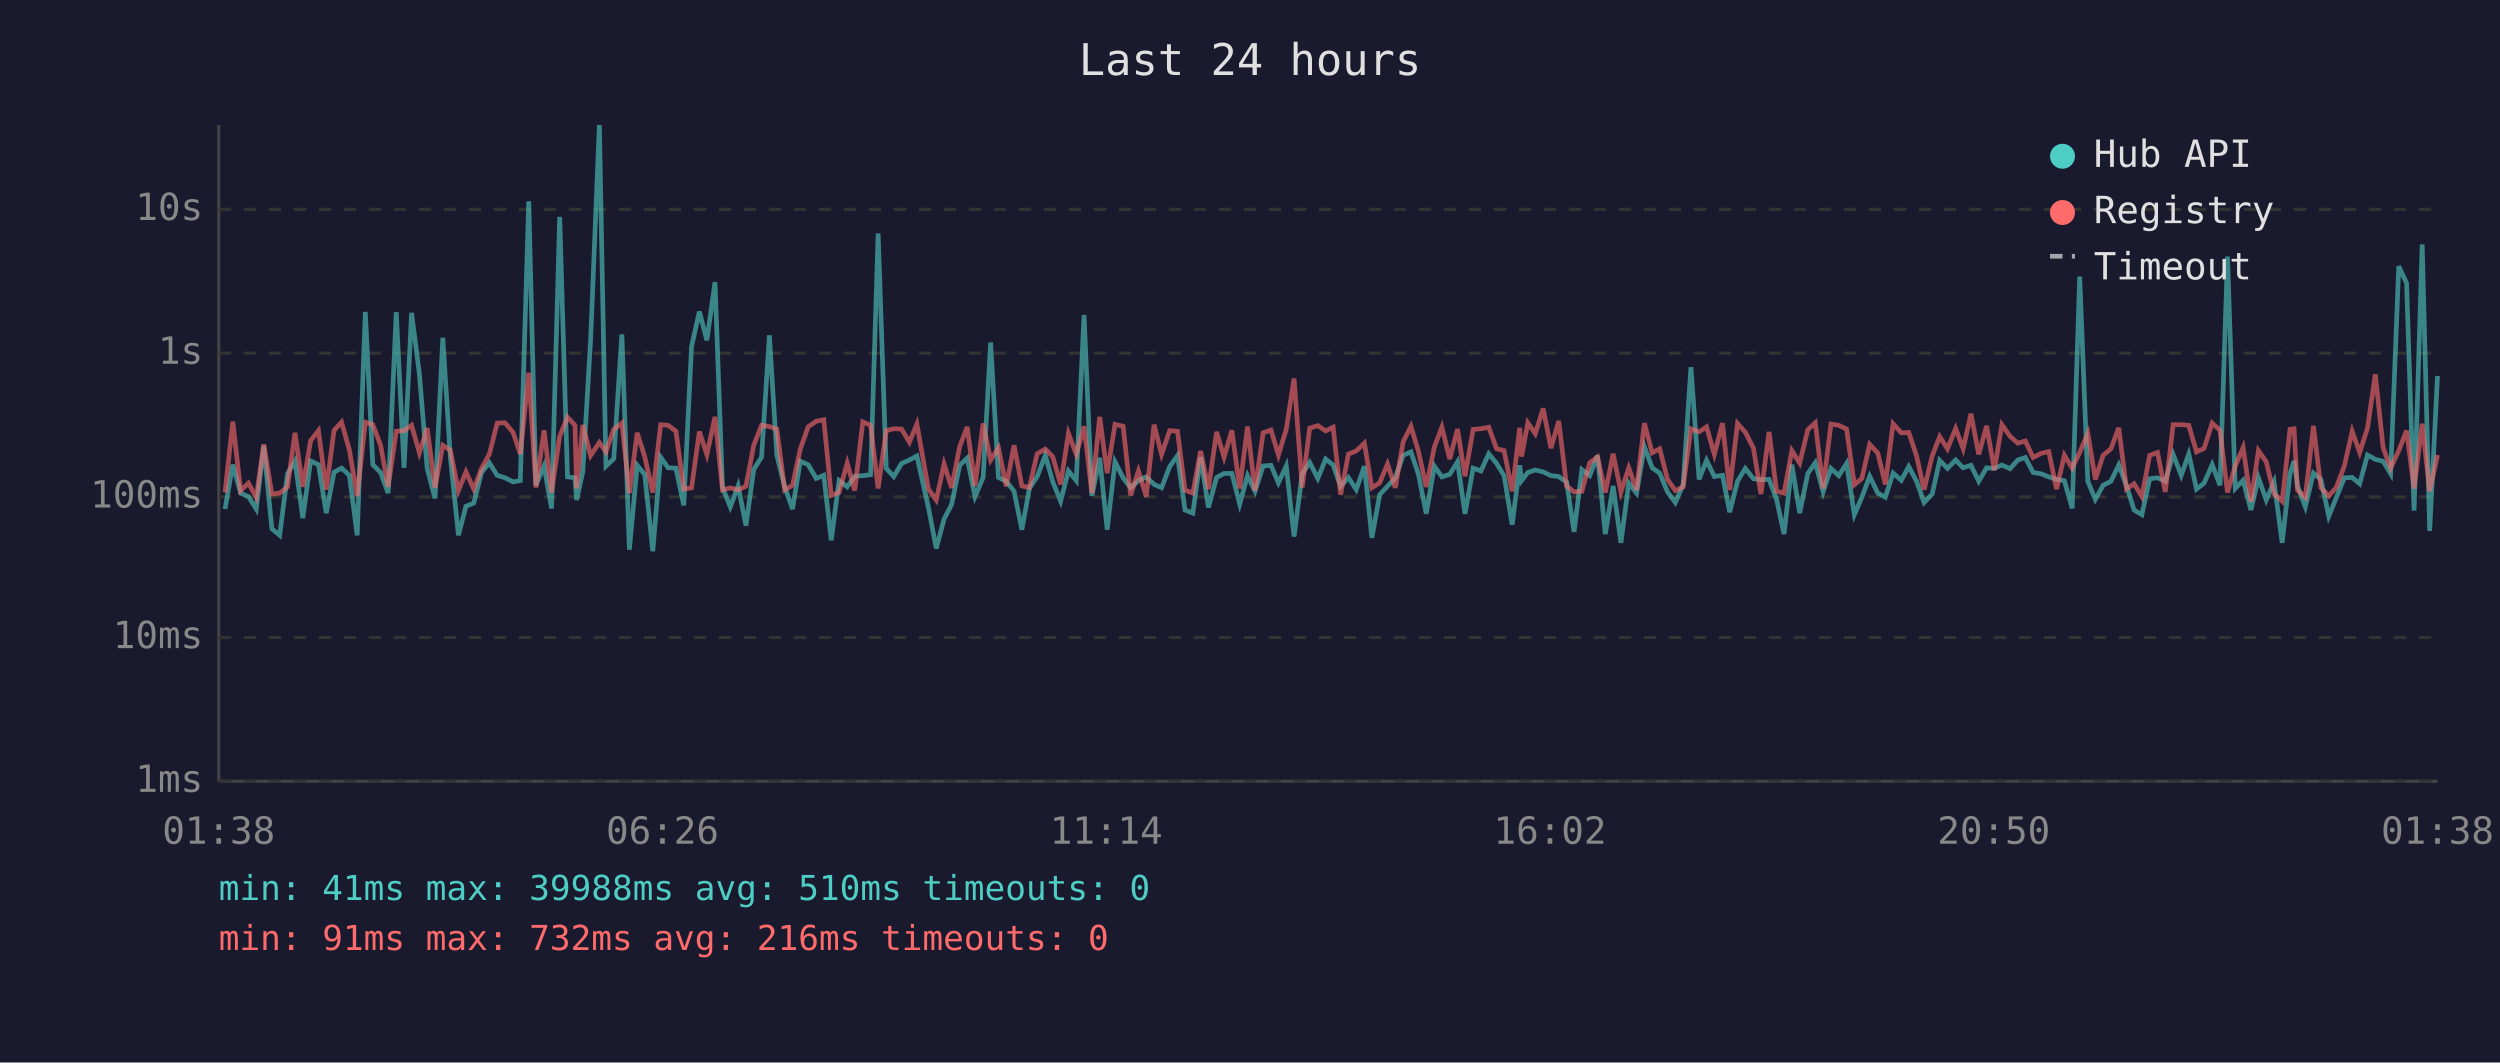
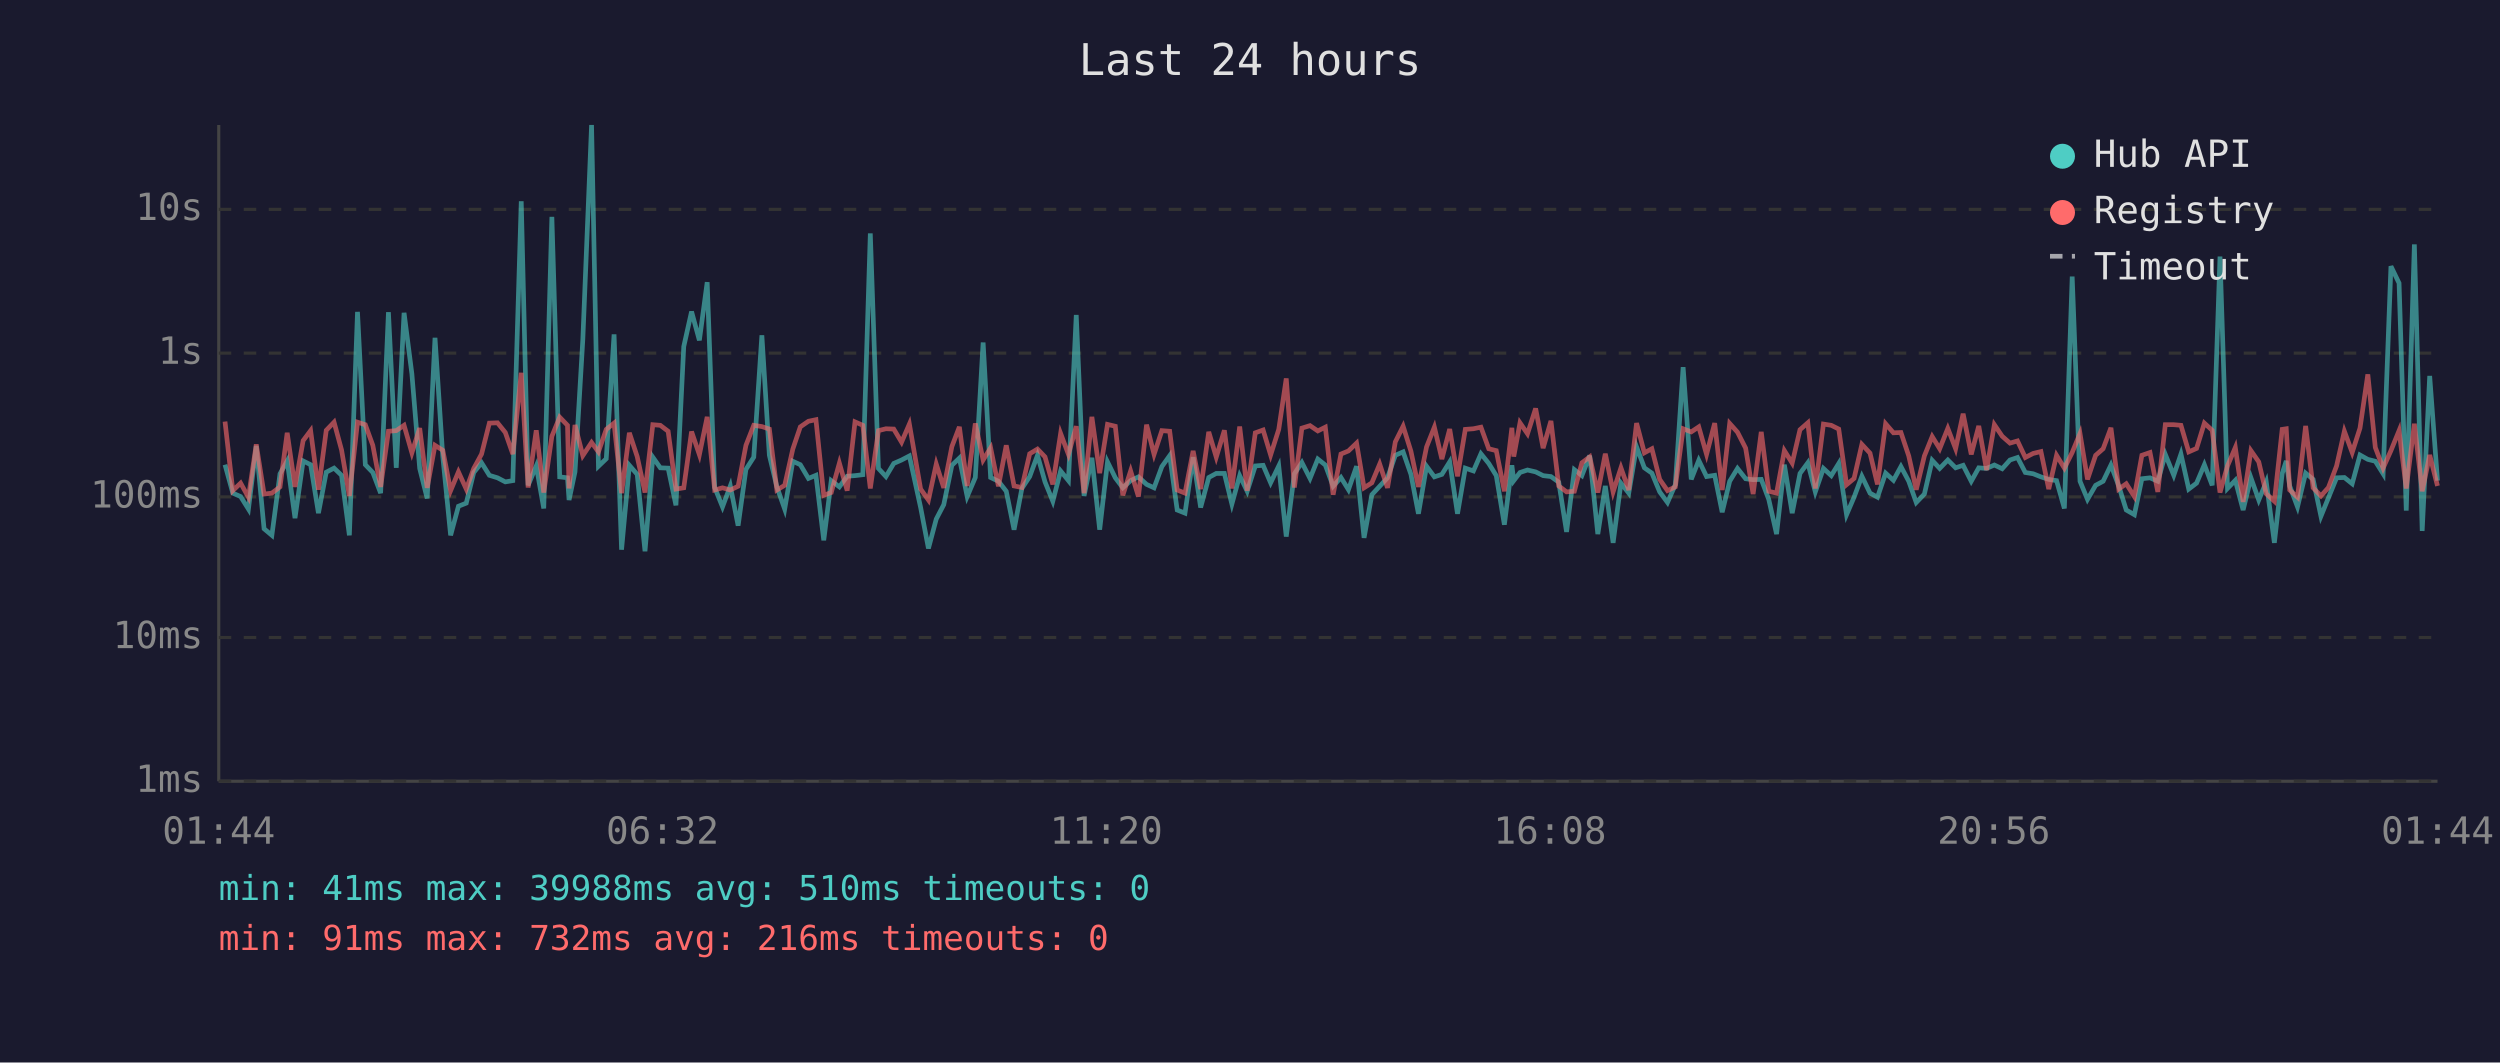
<svg xmlns="http://www.w3.org/2000/svg" viewBox="0 0 800 340" font-family="monospace" font-size="12">
  <rect width="800" height="340" fill="#1a1a2e" />
  <text x="400" y="24" fill="#e0e0e0" font-size="14" text-anchor="middle">Last 24 hours</text>
  <line x1="70" y1="40" x2="70" y2="250" stroke="#444" stroke-width="1" />
  <line x1="70" y1="250" x2="780" y2="250" stroke="#444" stroke-width="1" />
  <line x1="70" y1="250" x2="780" y2="250" stroke="#333" stroke-width="1" stroke-dasharray="4" />
  <text x="65" y="250" fill="#888" text-anchor="end" dominant-baseline="middle">1ms</text>
  <line x1="70" y1="204" x2="780" y2="204" stroke="#333" stroke-width="1" stroke-dasharray="4" />
  <text x="65" y="204" fill="#888" text-anchor="end" dominant-baseline="middle">10ms</text>
  <line x1="70" y1="159" x2="780" y2="159" stroke="#333" stroke-width="1" stroke-dasharray="4" />
  <text x="65" y="159" fill="#888" text-anchor="end" dominant-baseline="middle">100ms</text>
  <line x1="70" y1="113" x2="780" y2="113" stroke="#333" stroke-width="1" stroke-dasharray="4" />
  <text x="65" y="113" fill="#888" text-anchor="end" dominant-baseline="middle">1s</text>
  <line x1="70" y1="67" x2="780" y2="67" stroke="#333" stroke-width="1" stroke-dasharray="4" />
  <text x="65" y="67" fill="#888" text-anchor="end" dominant-baseline="middle">10s</text>
-   <text x="70" y="270" fill="#888" text-anchor="middle">01:38</text>
-   <text x="212" y="270" fill="#888" text-anchor="middle">06:26</text>
-   <text x="354" y="270" fill="#888" text-anchor="middle">11:14</text>
-   <text x="496" y="270" fill="#888" text-anchor="middle">16:02</text>
-   <text x="638" y="270" fill="#888" text-anchor="middle">20:50</text>
-   <text x="780" y="270" fill="#888" text-anchor="middle">01:38</text>
-   <polyline points="72.0,162.9 74.5,148.7 77.0,157.8 79.5,158.9 82.0,162.9 84.4,142.7 87.0,169.2 89.5,171.3 92.0,151.6 94.4,147.5 96.9,165.8 99.4,147.5 101.9,148.7 104.4,164.2 106.9,151.1 109.3,149.8 111.8,152.1 114.3,171.3 116.9,99.8 119.3,148.7 121.8,151.2 124.2,157.8 126.8,99.9 129.3,149.7 131.7,100.1 134.2,119.6 136.7,149.9 139.2,159.5 141.7,108.1 144.1,146.2 146.7,171.3 149.1,162.0 151.6,161.0 154.1,151.2 156.6,148.1 159.1,152.1 161.6,152.9 164.2,154.2 166.5,153.8 169.2,64.4 171.5,155.3 174.1,149.1 176.5,162.7 179.1,69.4 181.6,152.6 184.0,152.9 184.5,160.0 186.5,151.0 189.0,108.7 191.8,40.0 193.9,149.2 196.4,146.8 199.0,107.0 201.4,175.9 203.9,148.9 206.3,151.8 208.9,176.4 211.4,146.3 213.8,149.7 216.3,149.8 218.8,161.7 221.3,110.9 223.8,99.7 226.2,108.9 228.8,90.3 231.2,156.0 233.7,162.2 236.2,155.5 238.7,168.2 241.2,150.2 243.7,146.3 246.2,107.3 248.6,145.7 251.1,155.8 253.6,162.9 256.1,147.6 258.6,148.7 261.2,153.1 263.6,152.1 266.0,172.9 268.5,153.8 271.1,155.8 273.5,152.4 276.1,152.2 278.6,151.9 281.0,74.7 283.6,149.9 286.0,152.5 288.5,148.3 291.0,147.2 293.4,145.9 297.1,162.4 299.6,175.5 302.1,166.1 304.5,161.5 307.1,148.9 309.5,146.6 312.0,158.9 314.6,152.8 317.0,109.6 319.5,152.8 322.0,154.0 324.5,157.2 327.0,169.5 329.4,156.3 331.9,152.5 334.5,145.7 336.9,154.2 339.4,160.4 341.9,150.7 344.4,153.8 346.9,100.8 349.4,158.7 351.9,146.5 354.3,169.5 356.8,147.8 359.4,152.9 361.8,156.1 364.3,153.8 366.8,152.6 369.3,155.0 371.7,156.1 374.3,149.3 376.8,145.8 379.2,163.2 381.7,164.2 384.2,146.3 386.7,162.4 389.3,152.8 391.7,151.5 394.2,151.5 396.7,161.3 399.2,152.2 401.6,157.2 404.2,149.1 406.7,148.9 409.1,154.5 411.6,149.1 414.1,171.7 416.7,151.6 419.1,148.0 421.7,153.1 424.2,146.9 426.6,148.8 429.0,155.6 431.5,152.8 434.0,156.7 436.6,149.2 439.0,172.1 441.5,158.3 444.0,155.6 446.5,152.9 449.0,145.7 451.5,144.6 453.9,151.8 456.4,164.4 459.0,149.2 461.4,152.6 463.9,151.8 466.4,147.8 468.8,164.4 471.4,149.8 473.9,150.7 476.4,145.2 478.9,148.3 481.3,152.2 483.9,167.9 486.3,148.9 486.9,153.8 488.9,151.2 491.3,150.4 493.8,151.0 496.3,152.2 498.8,152.5 501.3,154.3 503.7,170.2 506.2,150.3 508.7,152.2 511.2,145.8 513.7,170.9 516.2,155.5 518.7,173.7 521.2,154.6 523.7,157.8 526.2,143.0 528.7,149.7 531.1,151.4 533.6,157.4 536.1,160.8 538.6,155.1 541.1,117.5 543.7,153.4 546.1,147.3 548.6,152.5 551.2,152.1 553.5,163.9 556.0,154.0 558.5,149.9 561.1,153.2 563.5,153.5 566.1,153.4 568.5,159.8 570.9,170.9 573.4,148.7 575.9,164.2 578.5,151.5 580.9,148.1 583.4,157.4 585.9,149.9 588.4,152.2 590.9,148.3 593.4,164.7 595.8,159.1 598.3,152.4 600.9,157.8 603.3,159.1 605.8,151.4 608.4,153.7 610.8,149.3 613.3,154.0 615.7,160.8 618.3,158.1 620.7,147.3 623.2,149.9 625.8,147.2 628.2,149.7 630.7,148.9 633.2,154.0 635.7,149.7 638.2,149.9 640.6,148.8 643.2,150.0 645.7,147.2 648.1,146.4 650.6,151.2 653.1,151.6 655.6,152.6 658.1,153.4 660.6,153.8 663.1,162.7 665.5,88.5 668.1,154.0 670.5,159.8 673.0,155.3 675.5,154.0 678.0,148.8 680.5,155.5 682.9,163.2 685.4,164.7 687.9,153.2 690.4,152.9 692.9,154.0 695.4,145.4 698.0,152.1 700.4,145.3 702.9,156.5 705.3,154.6 707.9,148.7 710.4,155.3 712.8,82.1 715.3,156.3 717.8,153.7 720.3,163.2 722.7,152.9 725.2,160.0 727.7,154.2 730.3,173.7 732.8,151.5 734.1,147.5 735.2,155.5 737.7,162.2 740.3,151.4 742.7,153.4 745.2,165.2 747.6,159.3 750.2,152.9 752.7,152.8 755.1,154.8 757.6,145.6 760.1,147.0 762.6,147.6 765.0,151.6 767.6,85.2 770.1,90.6 772.5,163.4 775.1,78.2 777.5,169.9 780.0,120.3" fill="none" stroke="#4ecdc4" stroke-width="1.5" opacity="0.6" />
-   <polyline points="72.0,157.6 74.5,134.9 77.0,157.0 79.5,154.6 82.0,159.1 84.4,142.2 87.0,158.1 89.5,157.8 92.0,155.8 94.4,138.5 96.9,155.8 99.4,141.0 101.9,137.8 104.4,156.7 106.9,137.7 109.3,135.1 111.8,144.0 114.3,158.7 116.9,135.1 119.3,135.9 121.8,142.5 124.2,155.8 126.8,138.0 129.3,137.8 131.7,136.1 134.2,144.9 136.7,137.0 139.2,156.1 141.7,142.5 144.1,144.1 146.7,157.0 149.1,151.0 151.6,156.5 154.1,149.9 156.6,145.3 159.1,135.4 161.6,135.3 164.2,138.4 166.5,145.3 169.2,119.3 171.5,156.0 174.1,137.7 176.5,157.6 179.1,139.6 181.6,133.5 184.0,136.1 184.5,156.3 186.5,136.0 189.0,145.8 191.8,141.6 193.9,144.6 196.4,137.4 199.0,135.4 201.4,157.8 203.9,138.5 206.3,146.1 208.9,157.6 211.4,135.9 213.8,136.1 216.3,138.0 218.8,156.5 221.3,156.1 223.8,138.1 226.2,145.5 228.8,133.4 231.2,156.8 233.7,156.1 236.2,156.8 238.7,155.6 241.2,142.5 243.7,136.1 246.2,136.5 248.6,137.3 251.1,156.8 253.6,155.3 256.1,143.7 258.6,136.6 261.2,134.8 263.6,134.3 266.0,158.5 268.5,157.6 271.1,148.2 273.5,157.0 276.1,135.0 278.6,136.1 281.0,156.3 283.6,137.8 286.0,137.2 288.5,137.3 291.0,141.5 293.4,135.7 297.1,156.5 299.6,160.0 302.1,148.5 304.5,156.1 307.1,142.9 309.5,136.6 312.0,155.5 314.6,135.5 317.0,147.2 319.5,143.3 322.0,155.6 324.5,142.5 327.0,155.5 329.4,156.0 331.9,145.2 334.5,143.7 336.9,146.2 339.4,155.0 341.9,138.7 344.4,145.4 346.9,136.4 349.4,157.8 351.9,133.4 354.3,151.4 356.8,135.8 359.4,136.4 361.8,158.5 364.3,150.7 366.8,158.9 369.3,135.9 371.7,145.4 374.3,137.8 376.8,138.0 379.2,156.8 381.7,157.8 384.2,144.3 386.7,156.5 389.3,138.2 391.7,146.3 394.2,137.7 396.7,156.3 399.2,136.5 401.6,157.0 404.2,138.5 406.7,137.6 409.1,145.6 411.6,137.4 414.1,121.1 416.7,156.0 419.1,137.0 421.7,136.2 424.2,137.9 426.6,136.7 429.0,158.3 431.5,145.3 434.0,144.3 436.6,141.8 439.0,156.1 441.5,154.5 444.0,148.5 446.5,156.1 449.0,141.4 451.5,136.4 453.9,144.4 456.4,155.8 459.0,143.0 461.4,136.7 463.9,146.9 466.4,137.3 468.8,152.4 471.4,137.4 473.9,137.2 476.4,136.7 478.9,143.6 481.3,144.2 483.9,157.2 486.3,136.9 486.9,146.1 488.9,135.3 491.3,138.8 493.8,130.7 496.3,143.4 498.8,134.7 501.3,155.5 503.7,157.4 506.2,157.2 508.7,148.1 511.2,146.2 513.7,157.6 516.2,145.2 518.7,157.4 521.2,149.7 523.7,156.8 526.2,135.4 528.7,144.9 531.1,143.6 533.6,153.4 536.1,157.0 538.6,155.8 541.1,137.2 543.7,138.2 546.1,136.6 548.6,145.4 551.2,135.4 553.5,156.8 556.0,135.5 558.5,138.3 561.1,143.4 563.5,158.1 566.1,138.2 568.5,157.2 570.9,157.8 573.4,144.2 575.9,148.2 578.5,137.5 580.9,135.3 583.4,156.3 585.9,135.7 588.4,136.1 590.9,137.3 593.4,155.1 595.8,153.1 598.3,142.2 600.9,145.0 603.3,155.0 605.8,135.6 608.4,138.5 610.8,138.4 613.3,145.9 615.7,156.7 618.3,145.9 620.7,139.7 623.2,143.6 625.8,137.1 628.2,143.6 630.7,132.4 633.2,145.4 635.7,136.3 638.2,150.4 640.6,135.9 643.2,139.6 645.7,141.8 648.1,141.1 650.6,146.4 653.1,145.1 655.6,144.5 658.1,156.5 660.6,145.7 663.1,149.8 665.5,144.8 668.1,138.7 670.5,153.4 673.0,145.7 675.5,143.6 678.0,136.9 680.5,156.5 682.9,154.8 685.4,158.9 687.9,145.7 690.4,144.8 692.9,157.4 695.4,135.9 698.0,135.9 700.4,136.1 702.9,144.6 705.3,143.5 707.9,135.4 710.4,137.7 712.8,157.6 715.3,149.1 717.8,143.2 720.3,160.6 722.7,144.2 725.2,147.8 727.7,158.0 730.3,160.4 732.8,137.4 734.1,137.2 735.2,156.8 737.7,159.1 740.3,136.3 742.7,156.1 745.2,158.7 747.6,156.0 750.2,149.1 752.7,138.0 755.1,144.8 757.6,137.0 760.1,119.8 762.6,143.2 765.0,149.8 767.6,144.2 770.1,137.8 772.5,156.3 775.1,135.6 777.5,157.2 780.0,145.6" fill="none" stroke="#ff6b6b" stroke-width="1.5" opacity="0.6" />
+   <text x="70" y="270" fill="#888" text-anchor="middle">01:44</text>
+   <text x="212" y="270" fill="#888" text-anchor="middle">06:32</text>
+   <text x="354" y="270" fill="#888" text-anchor="middle">11:20</text>
+   <text x="496" y="270" fill="#888" text-anchor="middle">16:08</text>
+   <text x="638" y="270" fill="#888" text-anchor="middle">20:56</text>
+   <text x="780" y="270" fill="#888" text-anchor="middle">01:44</text>
+   <polyline points="72.0,148.7 74.5,157.8 77.0,158.9 79.5,162.9 82.0,142.7 84.5,169.2 87.0,171.3 89.6,151.6 91.9,147.5 94.4,165.8 97.0,147.5 99.4,148.7 101.9,164.2 104.4,151.1 106.9,149.8 109.3,152.1 111.8,171.3 114.4,99.8 116.9,148.7 119.3,151.2 121.8,157.8 124.3,99.9 126.8,149.7 129.3,100.1 131.8,119.6 134.3,149.9 136.7,159.5 139.2,108.1 141.7,146.2 144.2,171.3 146.7,162.0 149.2,161.0 151.6,151.2 154.1,148.1 156.6,152.1 159.2,152.9 161.7,154.2 164.1,153.8 166.8,64.4 169.0,155.3 171.6,149.1 174.0,162.7 176.6,69.4 179.1,152.6 181.6,152.9 182.1,160.0 184.0,151.0 186.5,108.7 189.3,40.0 191.5,149.2 194.0,146.8 196.5,107.0 198.9,175.9 201.4,148.9 203.9,151.8 206.4,176.4 208.9,146.3 211.3,149.7 213.8,149.8 216.3,161.7 218.8,110.9 221.3,99.7 223.8,108.9 226.3,90.3 228.7,156.0 231.2,162.2 233.7,155.5 236.2,168.2 238.7,150.2 241.2,146.3 243.8,107.3 246.2,145.7 248.6,155.8 251.1,162.9 253.7,147.6 256.1,148.7 258.7,153.1 261.1,152.1 263.6,172.9 266.0,153.8 268.6,155.8 271.1,152.4 273.6,152.2 276.1,151.9 278.5,74.7 281.1,149.9 283.5,152.5 286.0,148.3 288.5,147.2 291.0,145.9 294.6,162.4 297.1,175.5 299.6,166.1 302.0,161.5 304.6,148.9 307.0,146.6 309.5,158.9 312.1,152.8 314.6,109.6 317.0,152.8 319.5,154.0 322.0,157.2 324.5,169.5 327.0,156.3 329.5,152.5 332.0,145.7 334.4,154.2 336.9,160.4 339.4,150.7 341.9,153.8 344.4,100.8 346.9,158.7 349.4,146.5 351.9,169.5 354.4,147.8 356.9,152.9 359.3,156.1 361.8,153.8 364.3,152.6 366.9,155.0 369.3,156.1 371.8,149.3 374.3,145.8 376.7,163.2 379.2,164.2 381.8,146.3 384.2,162.4 386.8,152.8 389.2,151.5 391.8,151.5 394.2,161.3 396.7,152.2 399.1,157.2 401.7,149.1 404.2,148.9 406.6,154.5 409.2,149.1 411.6,171.7 414.2,151.6 416.6,148.0 419.2,153.1 421.7,146.9 424.1,148.8 426.6,155.6 429.1,152.8 431.5,156.7 434.1,149.2 436.5,172.1 439.0,158.3 441.5,155.6 444.0,152.9 446.5,145.7 449.0,144.6 451.5,151.8 453.9,164.4 456.5,149.2 459.0,152.6 461.4,151.8 463.9,147.8 466.4,164.4 468.9,149.8 471.5,150.7 473.9,145.2 476.4,148.3 478.8,152.2 481.4,167.9 483.8,148.9 484.4,153.8 486.4,151.2 488.8,150.4 491.4,151.0 493.8,152.2 496.3,152.5 498.8,154.3 501.3,170.2 503.8,150.3 506.2,152.2 508.7,145.8 511.3,170.9 513.7,155.5 516.2,173.7 518.7,154.6 521.2,157.8 523.7,143.0 526.2,149.7 528.6,151.4 531.1,157.4 533.6,160.8 536.1,155.1 538.6,117.5 541.2,153.4 543.6,147.3 546.1,152.5 548.7,152.1 551.1,163.9 553.5,154.0 556.0,149.9 558.6,153.2 561.0,153.5 563.6,153.4 566.0,159.8 568.5,170.9 571.0,148.7 573.5,164.2 576.0,151.5 578.5,148.1 580.9,157.4 583.5,149.9 586.0,152.2 588.4,148.3 590.9,164.7 593.3,159.1 595.8,152.4 598.4,157.8 600.8,159.1 603.4,151.4 605.9,153.7 608.3,149.3 610.8,154.0 613.2,160.8 615.8,158.1 618.3,147.3 620.7,149.9 623.3,147.2 625.8,149.7 628.2,148.9 630.8,154.0 633.2,149.7 635.7,149.9 638.2,148.8 640.7,150.0 643.2,147.2 645.6,146.4 648.1,151.2 650.6,151.6 653.1,152.6 655.6,153.4 658.1,153.8 660.6,162.7 663.1,88.5 665.6,154.0 668.0,159.8 670.6,155.3 673.0,154.0 675.5,148.8 678.0,155.5 680.4,163.2 683.0,164.7 685.4,153.2 688.0,152.9 690.5,154.0 692.9,145.4 695.6,152.1 697.9,145.3 700.4,156.5 702.9,154.6 705.4,148.7 707.9,155.3 710.4,82.1 712.8,156.3 715.3,153.7 717.8,163.2 720.3,152.9 722.8,160.0 725.2,154.2 727.8,173.7 730.3,151.5 731.6,147.5 732.7,155.5 735.2,162.2 737.8,151.4 740.2,153.4 742.7,165.2 745.1,159.3 747.7,152.9 750.2,152.8 752.7,154.8 755.2,145.6 757.7,147.0 760.1,147.6 762.6,151.6 765.1,85.2 767.7,90.6 770.0,163.4 772.6,78.2 775.1,169.9 777.5,120.3 780.0,153.8" fill="none" stroke="#4ecdc4" stroke-width="1.5" opacity="0.6" />
+   <polyline points="72.0,134.9 74.5,157.0 77.0,154.6 79.5,159.1 82.0,142.2 84.5,158.1 87.0,157.8 89.6,155.8 91.9,138.5 94.4,155.8 97.0,141.0 99.4,137.8 101.9,156.7 104.4,137.7 106.9,135.1 109.3,144.0 111.8,158.7 114.4,135.1 116.9,135.9 119.3,142.5 121.8,155.8 124.3,138.0 126.8,137.8 129.3,136.1 131.8,144.9 134.3,137.0 136.7,156.1 139.2,142.5 141.7,144.1 144.2,157.0 146.7,151.0 149.2,156.5 151.6,149.9 154.1,145.3 156.6,135.4 159.2,135.3 161.7,138.4 164.1,145.3 166.8,119.3 169.0,156.0 171.6,137.7 174.0,157.6 176.6,139.6 179.1,133.5 181.6,136.1 182.1,156.3 184.0,136.0 186.5,145.8 189.3,141.6 191.5,144.6 194.0,137.4 196.5,135.4 198.9,157.8 201.4,138.5 203.9,146.1 206.4,157.6 208.9,135.9 211.3,136.1 213.8,138.0 216.3,156.5 218.8,156.1 221.3,138.1 223.8,145.5 226.3,133.4 228.7,156.8 231.2,156.1 233.7,156.8 236.2,155.6 238.7,142.5 241.2,136.1 243.8,136.5 246.2,137.3 248.6,156.8 251.1,155.3 253.7,143.7 256.1,136.6 258.7,134.8 261.1,134.3 263.6,158.5 266.0,157.6 268.6,148.2 271.1,157.0 273.6,135.0 276.1,136.1 278.5,156.3 281.1,137.8 283.5,137.2 286.0,137.3 288.5,141.5 291.0,135.7 294.6,156.5 297.1,160.0 299.6,148.5 302.0,156.1 304.6,142.9 307.0,136.6 309.5,155.5 312.1,135.5 314.6,147.2 317.0,143.3 319.5,155.6 322.0,142.5 324.5,155.5 327.0,156.0 329.5,145.2 332.0,143.7 334.4,146.2 336.9,155.0 339.4,138.7 341.9,145.4 344.4,136.4 346.9,157.8 349.4,133.4 351.9,151.4 354.4,135.8 356.9,136.4 359.3,158.5 361.8,150.7 364.3,158.9 366.9,135.9 369.3,145.4 371.8,137.8 374.3,138.0 376.7,156.8 379.2,157.8 381.8,144.3 384.2,156.5 386.8,138.2 389.2,146.3 391.8,137.7 394.2,156.3 396.7,136.5 399.1,157.0 401.7,138.5 404.2,137.6 406.6,145.6 409.2,137.4 411.6,121.1 414.2,156.0 416.6,137.0 419.2,136.2 421.7,137.9 424.1,136.7 426.6,158.3 429.1,145.3 431.5,144.3 434.1,141.8 436.5,156.1 439.0,154.5 441.5,148.5 444.0,156.1 446.5,141.4 449.0,136.4 451.5,144.4 453.9,155.8 456.5,143.0 459.0,136.7 461.4,146.9 463.9,137.3 466.4,152.4 468.9,137.4 471.5,137.2 473.9,136.7 476.4,143.6 478.8,144.2 481.4,157.2 483.8,136.9 484.4,146.1 486.4,135.3 488.8,138.8 491.4,130.7 493.8,143.4 496.3,134.7 498.8,155.5 501.3,157.4 503.8,157.2 506.2,148.1 508.7,146.2 511.3,157.6 513.7,145.2 516.2,157.4 518.7,149.7 521.2,156.8 523.7,135.4 526.2,144.9 528.6,143.6 531.1,153.4 533.6,157.0 536.1,155.8 538.6,137.2 541.2,138.2 543.6,136.6 546.1,145.4 548.7,135.4 551.1,156.8 553.5,135.5 556.0,138.3 558.6,143.4 561.0,158.1 563.6,138.2 566.0,157.2 568.5,157.8 571.0,144.2 573.5,148.2 576.0,137.5 578.5,135.3 580.9,156.3 583.5,135.7 586.0,136.1 588.4,137.3 590.9,155.1 593.3,153.1 595.8,142.2 598.4,145.0 600.8,155.0 603.4,135.6 605.9,138.5 608.3,138.4 610.8,145.9 613.2,156.7 615.8,145.9 618.3,139.7 620.7,143.6 623.3,137.1 625.8,143.6 628.2,132.4 630.8,145.4 633.2,136.3 635.7,150.4 638.2,135.9 640.7,139.6 643.2,141.8 645.6,141.1 648.1,146.4 650.6,145.1 653.1,144.5 655.6,156.5 658.1,145.7 660.6,149.8 663.1,144.8 665.6,138.7 668.0,153.4 670.6,145.7 673.0,143.6 675.5,136.9 678.0,156.5 680.4,154.8 683.0,158.9 685.4,145.7 688.0,144.8 690.5,157.4 692.9,135.9 695.6,135.9 697.9,136.1 700.4,144.6 702.9,143.5 705.4,135.4 707.9,137.7 710.4,157.6 712.8,149.1 715.3,143.2 717.8,160.6 720.3,144.2 722.8,147.8 725.2,158.0 727.8,160.4 730.3,137.4 731.6,137.2 732.7,156.8 735.2,159.1 737.8,136.3 740.2,156.1 742.7,158.7 745.1,156.0 747.7,149.1 750.2,138.0 752.7,144.8 755.2,137.0 757.7,119.8 760.1,143.2 762.6,149.8 765.1,144.2 767.7,137.8 770.0,156.3 772.6,135.6 775.1,157.2 777.5,145.6 780.0,155.5" fill="none" stroke="#ff6b6b" stroke-width="1.5" opacity="0.6" />
  <circle cx="660" cy="50" r="4" fill="#4ecdc4" />
  <text x="670" y="50" fill="#e0e0e0" dominant-baseline="middle">Hub API</text>
  <circle cx="660" cy="68" r="4" fill="#ff6b6b" />
  <text x="670" y="68" fill="#e0e0e0" dominant-baseline="middle">Registry</text>
  <line x1="656" y1="82" x2="664" y2="82" stroke="#e0e0e0" stroke-width="1.5" stroke-dasharray="4,3" opacity="0.7" />
  <text x="670" y="86" fill="#e0e0e0" dominant-baseline="middle">Timeout</text>
  <text x="70" y="288" fill="#4ecdc4" font-size="11">min: 41ms  max: 39988ms  avg: 510ms  timeouts: 0</text>
  <text x="70" y="304" fill="#ff6b6b" font-size="11">min: 91ms  max: 732ms  avg: 216ms  timeouts: 0</text>
</svg>
